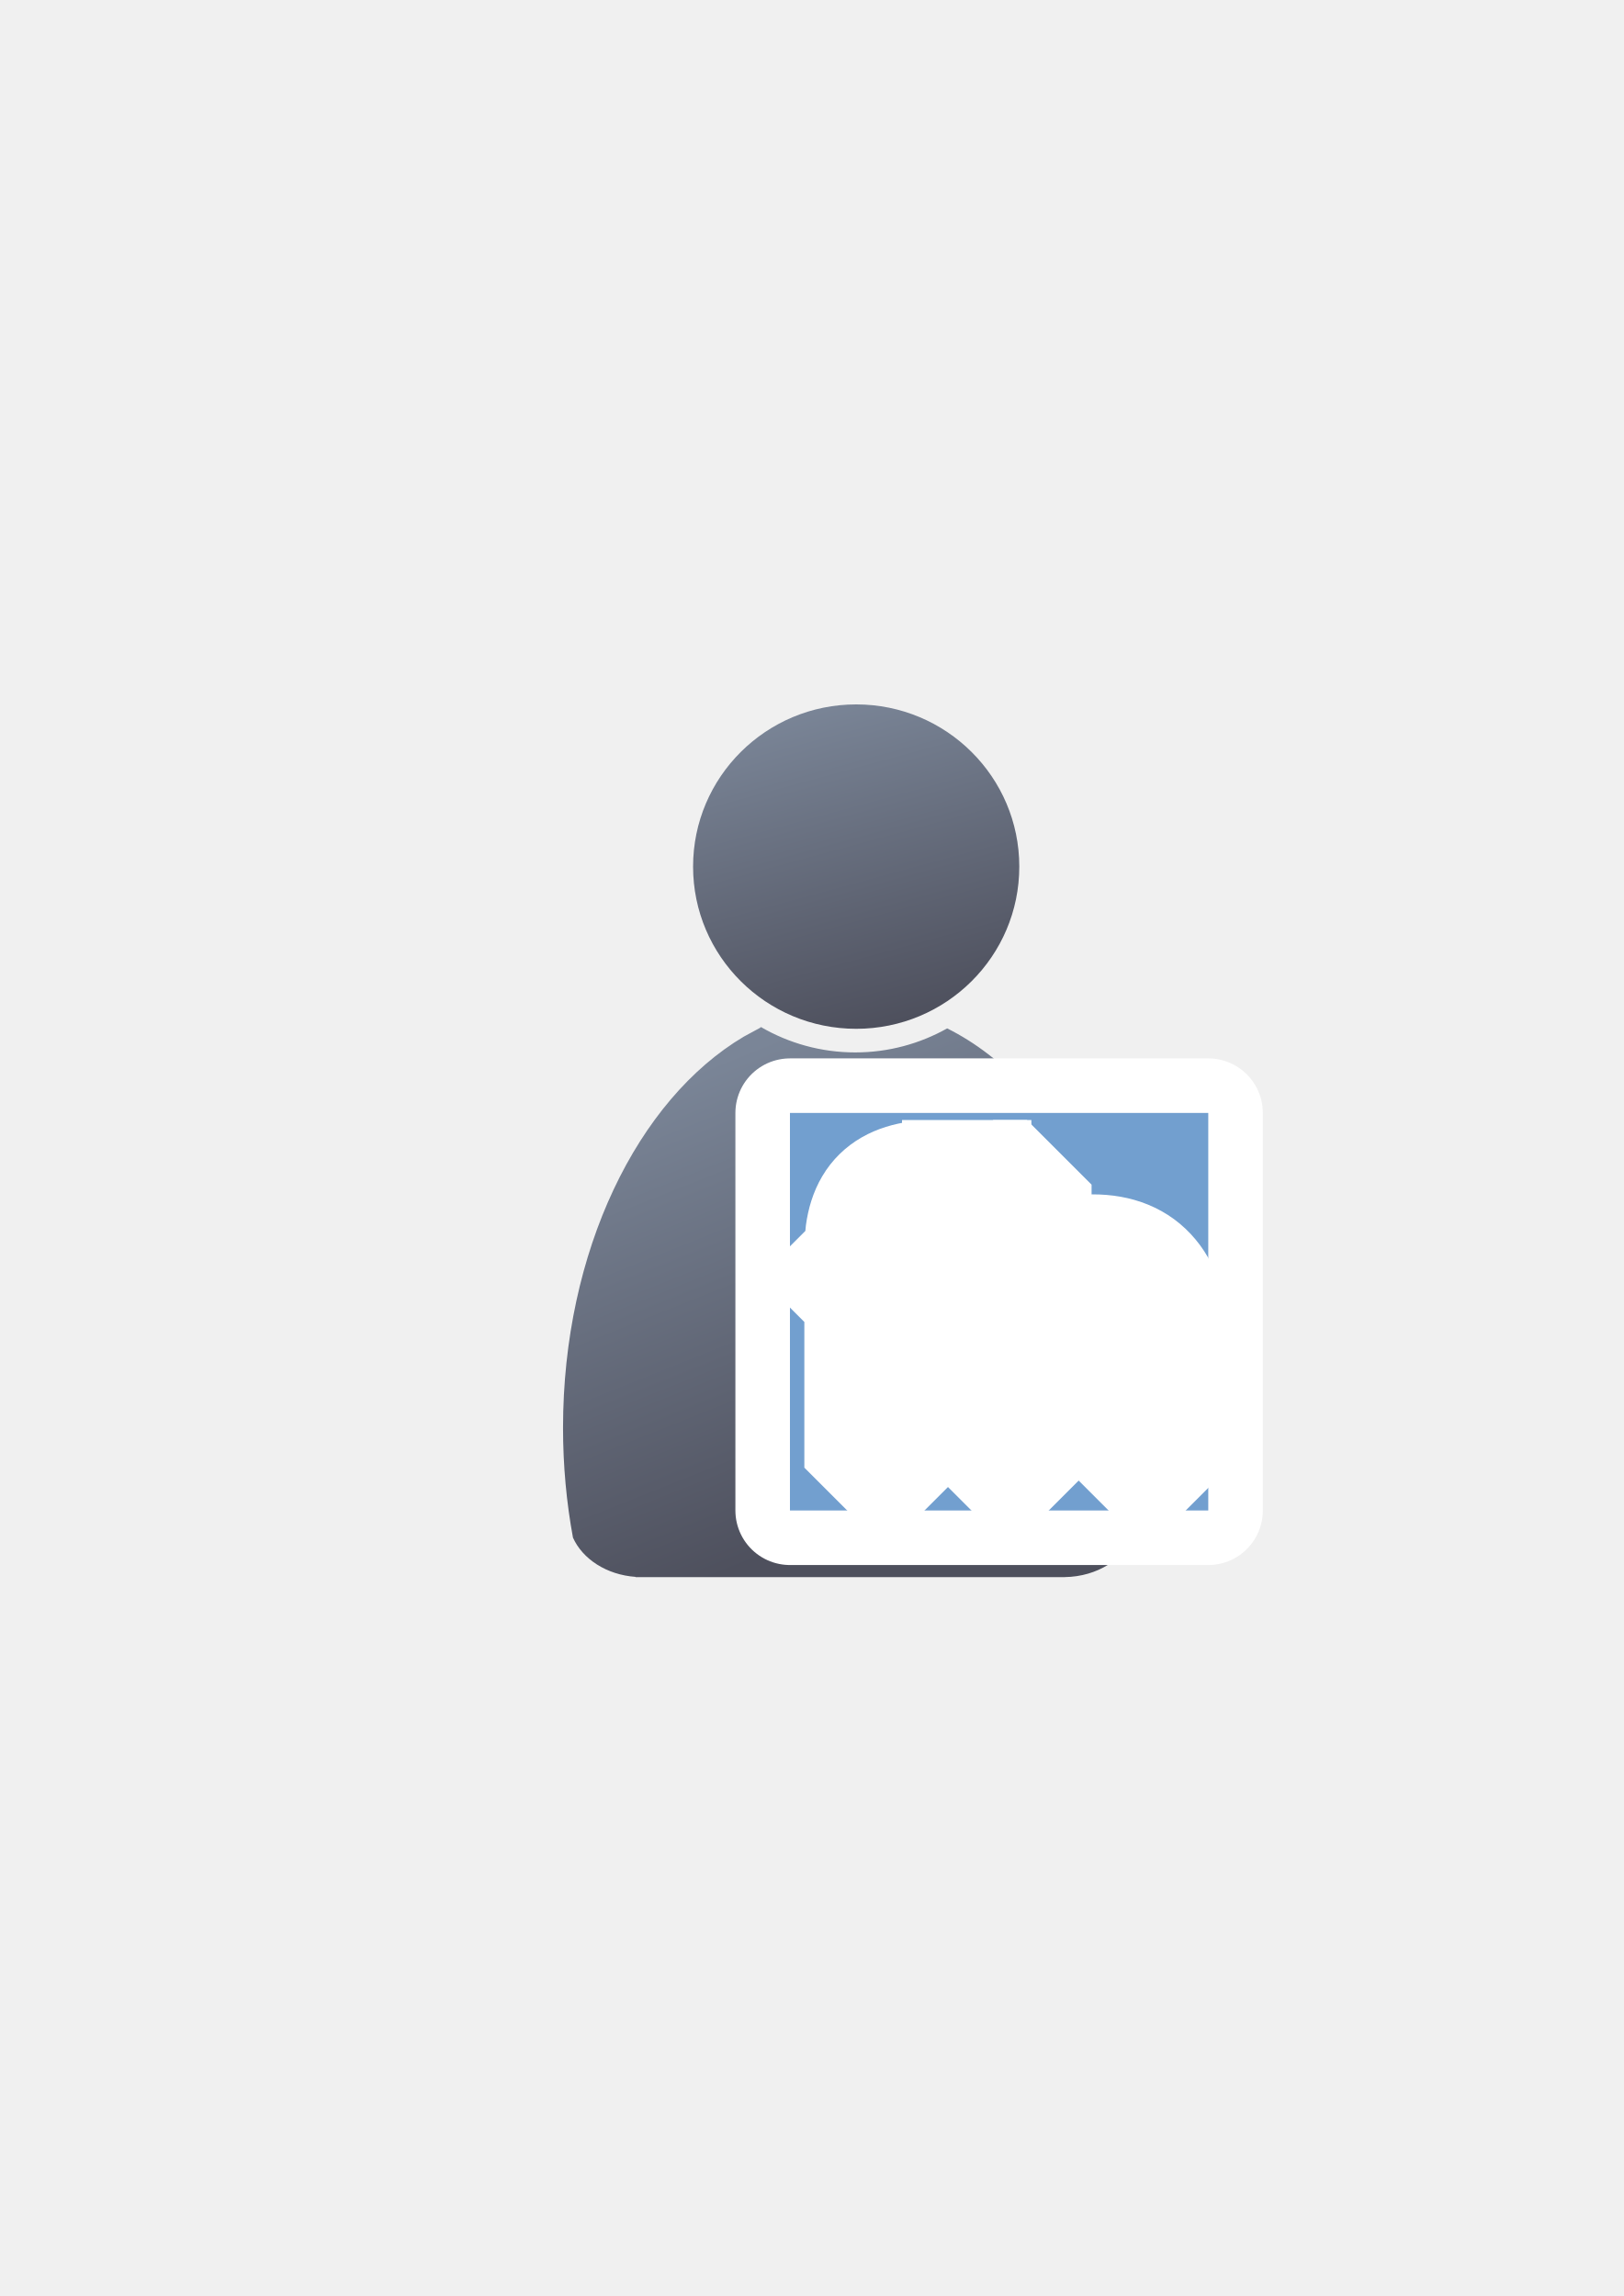
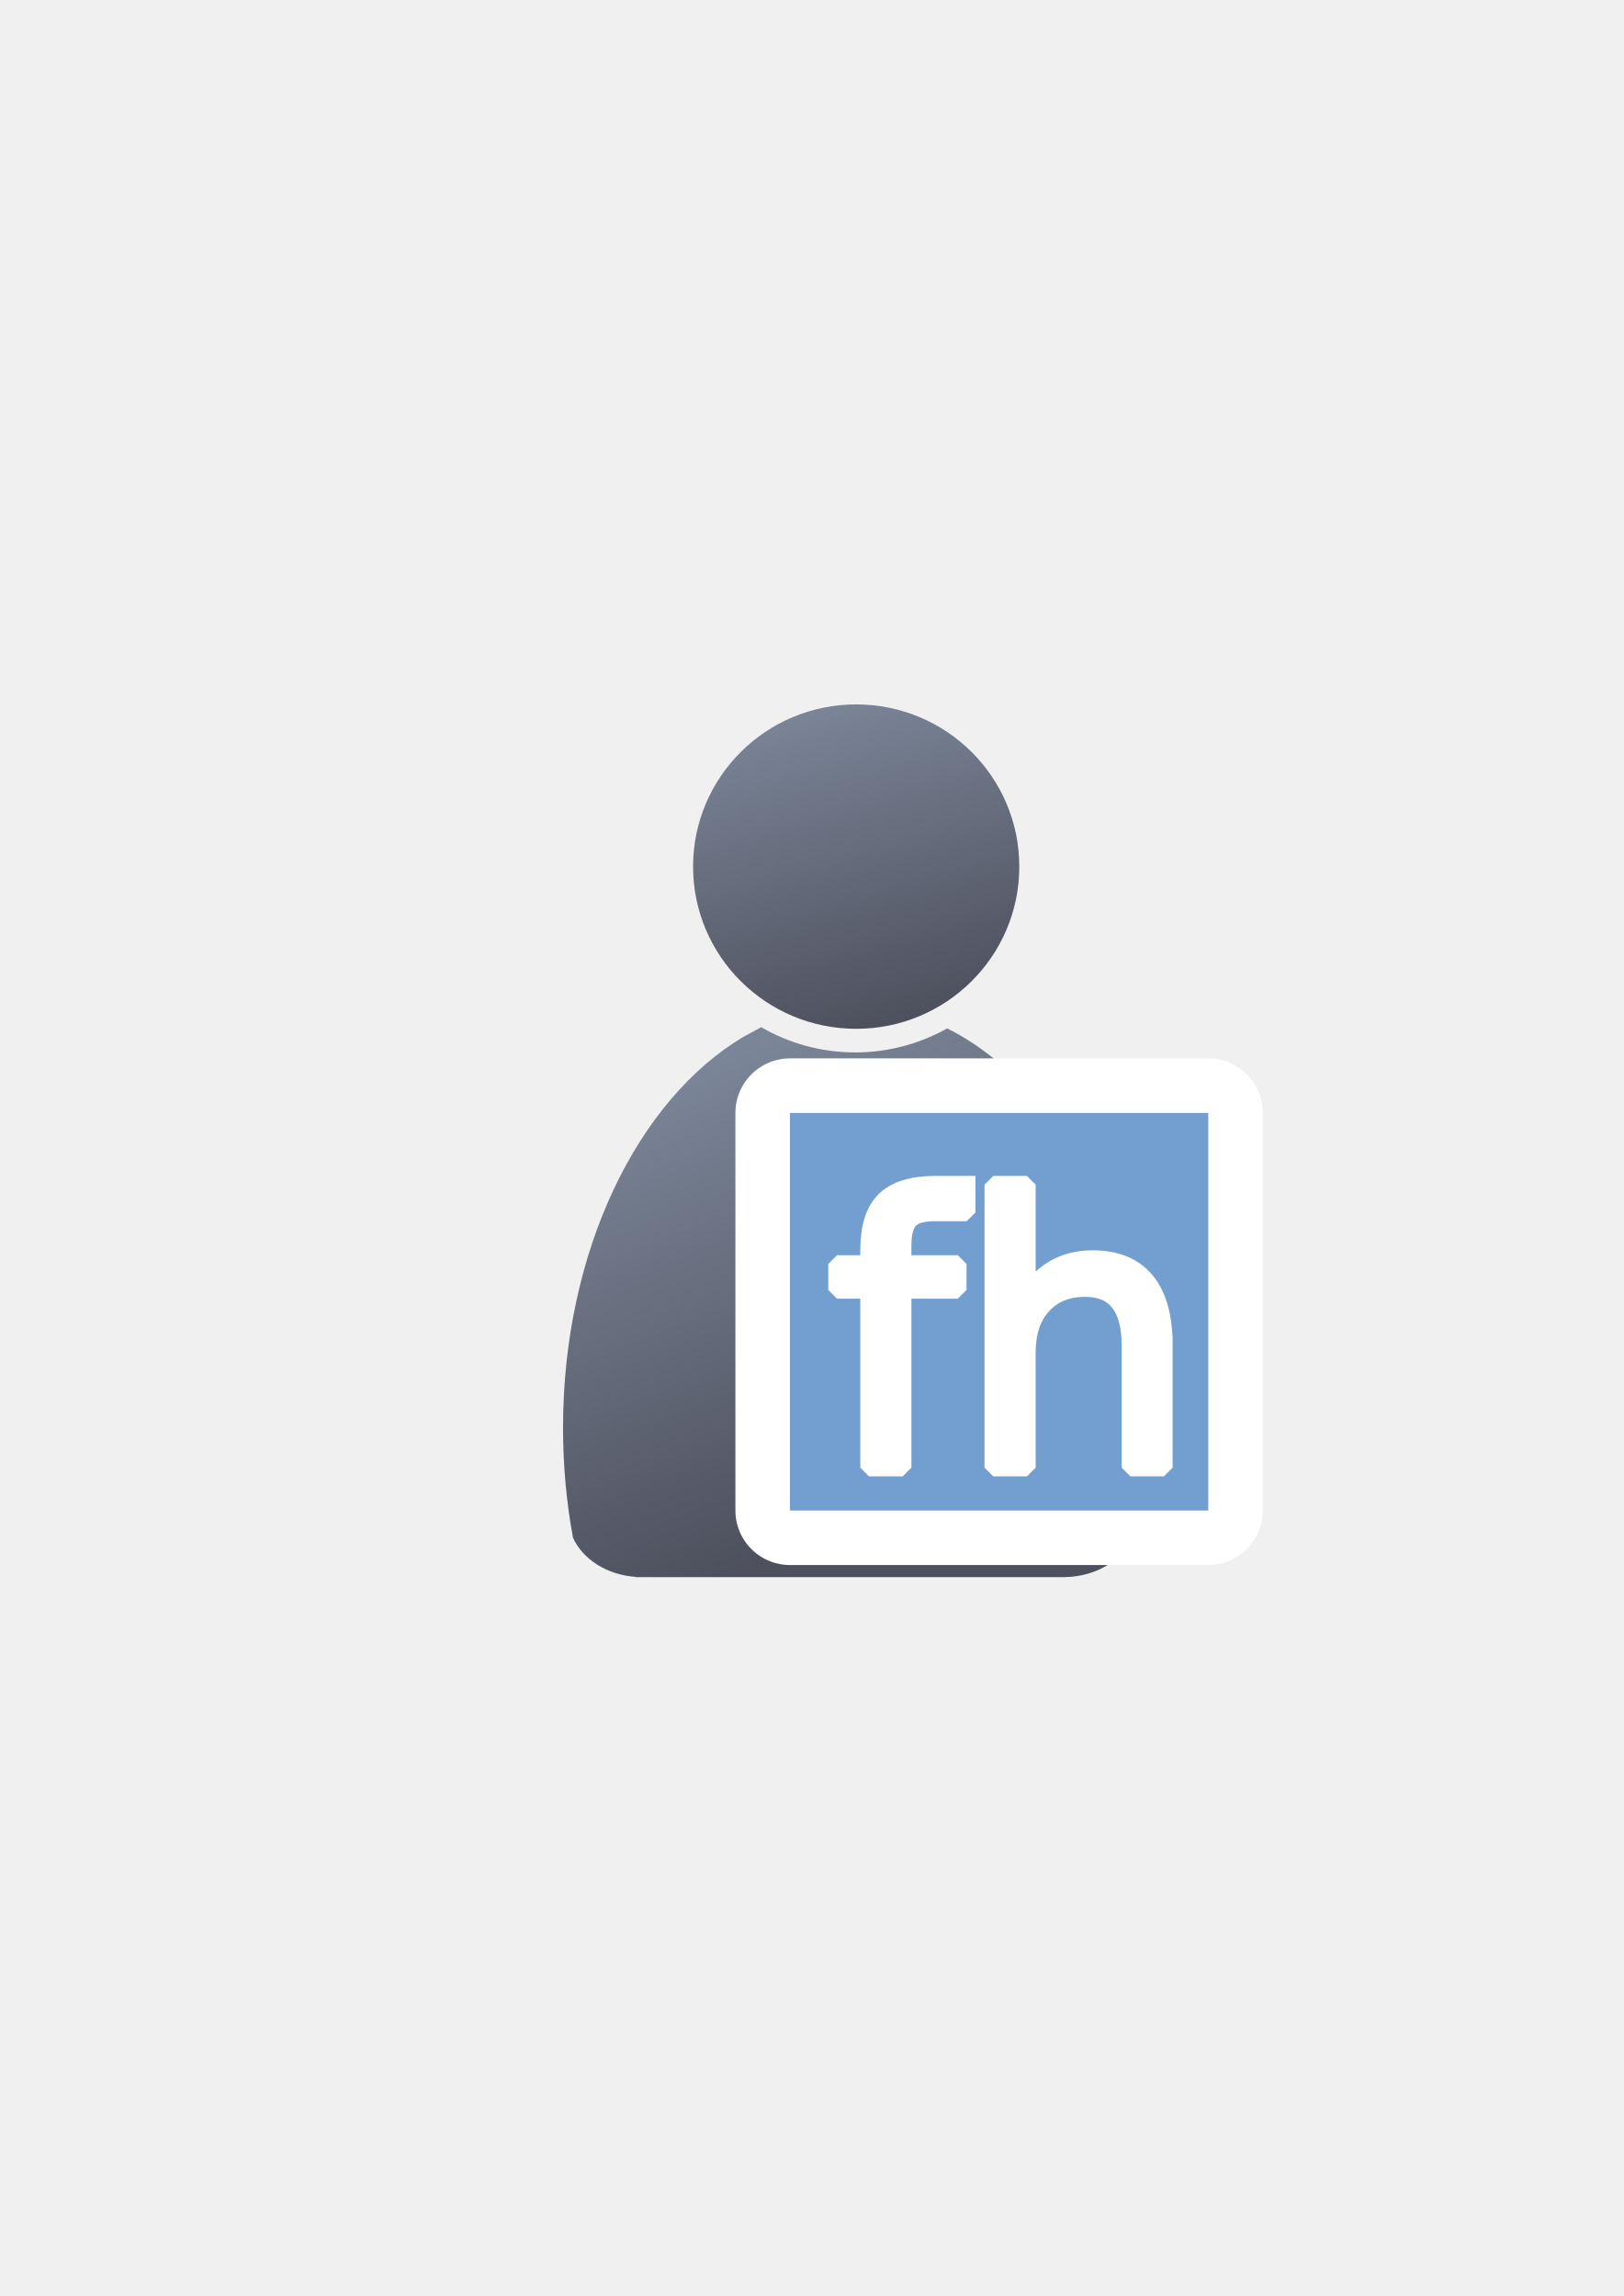
<svg xmlns="http://www.w3.org/2000/svg" xmlns:xlink="http://www.w3.org/1999/xlink" width="210mm" height="297mm" viewBox="0 0 744.094 1052.362" id="svg2" version="1.1">
  <defs id="defs4">
    <linearGradient id="linearGradient4254">
      <stop style="stop-color:#7a8597;stop-opacity:1" offset="0" id="stop4256" />
      <stop style="stop-color:#4e505d;stop-opacity:1" offset="1" id="stop4258" />
    </linearGradient>
    <linearGradient id="linearGradient2224">
      <stop id="stop2226" offset="0" style="stop-color:#7c7c7c;stop-opacity:1;" />
      <stop id="stop2228" offset="1" style="stop-color:#b8b8b8;stop-opacity:1;" />
    </linearGradient>
    <linearGradient id="linearGradient15218">
      <stop id="stop15220" offset="0" style="stop-color:#eeeeef;stop-opacity:1;" />
      <stop id="stop2736" offset="0.599" style="stop-color:#d3d7cf;stop-opacity:1;" />
      <stop id="stop2738" offset="0.828" style="stop-color:#ffffff;stop-opacity:1;" />
      <stop id="stop15222" offset="1" style="stop-color:#d3d7cf;stop-opacity:1;" />
    </linearGradient>
    <pattern y="0" x="0" height="6" width="6" patternUnits="userSpaceOnUse" id="EMFhbasepattern" />
    <pattern y="0" x="0" height="6" width="6" patternUnits="userSpaceOnUse" id="EMFhbasepattern-5" />
    <linearGradient xlink:href="#linearGradient4254" id="linearGradient4260" x1="380.01" y1="330.406" x2="414.616" y2="457.181" gradientUnits="userSpaceOnUse" gradientTransform="translate(0.3700576,-0.3946611)" />
    <linearGradient xlink:href="#linearGradient4254" id="linearGradient4268" x1="358.431" y1="465.731" x2="429.966" y2="644.629" gradientUnits="userSpaceOnUse" />
  </defs>
  <g id="layer1">
    <flowRoot xml:space="preserve" id="flowRoot4169" style="font-style:normal;font-weight:normal;font-size:40px;line-height:125%;font-family:sans-serif;letter-spacing:0px;word-spacing:0px;fill:#252525;fill-opacity:1;stroke:none;stroke-width:1px;stroke-linecap:butt;stroke-linejoin:miter;stroke-opacity:1">
      <flowRegion id="flowRegion4171">
        <rect id="rect4173" width="56.433" height="88.789" x="89.541" y="427.08" />
      </flowRegion>
      <flowPara id="flowPara4175" />
    </flowRoot>
    <rect style="fill:none;fill-rule:evenodd;stroke:none;stroke-width:1px;stroke-linecap:butt;stroke-linejoin:miter;stroke-opacity:1" id="rect3336" width="400" height="400" x="189.145" y="322.27" />
    <g id="g4289" transform="matrix(1.138613,0,0,1.138613,-55.08812,-53.5012)">
      <path id="path2176" d="m 354.643,460.416 c -0.117,0.104 -0.224,0.216 -0.346,0.316 l -6.543,3.545 c -42.676,25.281 -72.762,86.259 -72.762,157.469 0,15.295 1.395,30.114 3.998,44.213 3.861,8.637 13.562,14.968 25.186,15.795 l 0,0.096 172.762,0 0,-0.008 c 13.046,-0.184 24.035,-7.283 27.727,-17.016 2.47,-13.759 3.791,-28.194 3.791,-43.08 0,-74.549 -32.977,-137.884 -78.852,-160.785 -10.953,6.149 -23.578,9.678 -37.004,9.678 -13.817,10e-6 -26.787,-3.737 -37.957,-10.223 z" style="fill:url(#linearGradient4268);fill-opacity:1;stroke:none;stroke-width:41.152;stroke-linecap:round;stroke-linejoin:round;stroke-opacity:1" />
      <ellipse ry="65.293" rx="65.647" cx="392.98" cy="395.838" id="circle2187-6" style="fill:url(#linearGradient4260);fill-opacity:1;stroke:none;stroke-width:14;stroke-miterlimit:4;stroke-dasharray:none;stroke-opacity:1" />
    </g>
-     <g id="g4167" transform="translate(9.899495,0)">
-       <path style="fill:#729fcf;stroke:#ffffff;stroke-width:50;stroke-linejoin:round;stroke-miterlimit:4;stroke-dasharray:none" d="m 352.11,510.11 191.705,0 0,182.213 -191.705,0 z" id="path4186" />
-       <path id="rect9998" d="m 352.11,510.11 191.705,0 0,182.213 -191.705,0 z" style="fill:#729fcf;stroke:none;stroke-width:9.47;stroke-linejoin:round;stroke-miterlimit:4" />
-       <g id="flowRoot10001" style="font-style:normal;font-weight:normal;font-size:144px;line-height:125%;font-family:Sans;letter-spacing:0px;word-spacing:0px;fill:#ffffff;fill-opacity:1;stroke:#ffffff;stroke-width:50;stroke-linecap:square;stroke-linejoin:bevel;stroke-miterlimit:4;stroke-dasharray:none;stroke-opacity:1" transform="matrix(1.185553,0,0,1.185553,180.0692,118.6634)">
-         <path style="stroke:#ffffff;stroke-width:50;stroke-linecap:square;stroke-linejoin:bevel;stroke-miterlimit:4;stroke-dasharray:none" id="path3054" d="m 213.438,357.907 0,10.758 -12.375,0 c -4.641,10e-5 -7.875,0.938 -9.703,2.812 -1.781,1.875 -2.672,5.25 -2.672,10.125 l 0,6.961 21.305,0 0,10.055 -21.305,0 0,68.695 -13.008,0 0,-68.695 -12.375,0 0,-10.055 12.375,0 0,-5.484 c -2e-5,-8.766 2.039,-15.141 6.117,-19.125 4.078,-4.031 10.547,-6.047 19.406,-6.047 l 12.234,0" />
-         <path style="stroke:#ffffff;stroke-width:50;stroke-linecap:square;stroke-linejoin:bevel;stroke-miterlimit:4;stroke-dasharray:none" id="path3056" d="m 289.656,419.782 0,47.531 -12.938,0 0,-47.109 c -7e-5,-7.453 -1.453,-13.031 -4.359,-16.734 -2.906,-3.703 -7.266,-5.555 -13.078,-5.555 -6.984,7e-5 -12.492,2.227 -16.523,6.68 -4.031,4.453 -6.047,10.523 -6.047,18.211 l 0,44.508 -13.008,0 0,-109.406 13.008,0 0,42.891 c 3.094,-4.734 6.727,-8.273 10.898,-10.617 4.219,-2.344 9.07,-3.516 14.555,-3.516 9.047,8e-5 15.891,2.813 20.531,8.438 4.641,5.578 6.961,13.805 6.961,24.68" />
-       </g>
+     <path id="path4186" d="m 362.01,510.11 191.705,0 0,182.213 -191.705,0 z" style="fill:#729fcf;stroke:#ffffff;stroke-width:50;stroke-linejoin:round;stroke-miterlimit:4;stroke-dasharray:none" />
+     <path style="fill:#729fcf;stroke:none;stroke-width:9.47;stroke-linejoin:round;stroke-miterlimit:4" d="m 362.01,510.11 191.705,0 0,182.213 -191.705,0 z" id="rect9998" />
+     <g transform="matrix(1.185553,0,0,1.185553,189.9687,118.6634)" style="font-style:normal;font-weight:normal;font-size:144px;line-height:125%;font-family:Sans;letter-spacing:0px;word-spacing:0px;fill:#ffffff;fill-opacity:1;stroke:#ffffff;stroke-width:6.748;stroke-linecap:square;stroke-linejoin:bevel;stroke-miterlimit:4;stroke-dasharray:none;stroke-opacity:1" id="flowRoot10001">
+       <path d="m 213.438,357.907 0,10.758 -12.375,0 c -4.641,10e-5 -7.875,0.938 -9.703,2.812 -1.781,1.875 -2.672,5.25 -2.672,10.125 l 0,6.961 21.305,0 0,10.055 -21.305,0 0,68.695 -13.008,0 0,-68.695 -12.375,0 0,-10.055 12.375,0 0,-5.484 c -2e-5,-8.766 2.039,-15.141 6.117,-19.125 4.078,-4.031 10.547,-6.047 19.406,-6.047 l 12.234,0" id="path3054" style="stroke:#ffffff;stroke-width:6.748;stroke-linecap:square;stroke-linejoin:bevel;stroke-miterlimit:4;stroke-dasharray:none" />
+       <path d="m 289.656,419.782 0,47.531 -12.938,0 0,-47.109 c -7e-5,-7.453 -1.453,-13.031 -4.359,-16.734 -2.906,-3.703 -7.266,-5.555 -13.078,-5.555 -6.984,7e-5 -12.492,2.227 -16.523,6.68 -4.031,4.453 -6.047,10.523 -6.047,18.211 l 0,44.508 -13.008,0 0,-109.406 13.008,0 0,42.891 c 3.094,-4.734 6.727,-8.273 10.898,-10.617 4.219,-2.344 9.07,-3.516 14.555,-3.516 9.047,8e-5 15.891,2.813 20.531,8.438 4.641,5.578 6.961,13.805 6.961,24.68" id="path3056" style="stroke:#ffffff;stroke-width:6.748;stroke-linecap:square;stroke-linejoin:bevel;stroke-miterlimit:4;stroke-dasharray:none" />
    </g>
  </g>
</svg>
